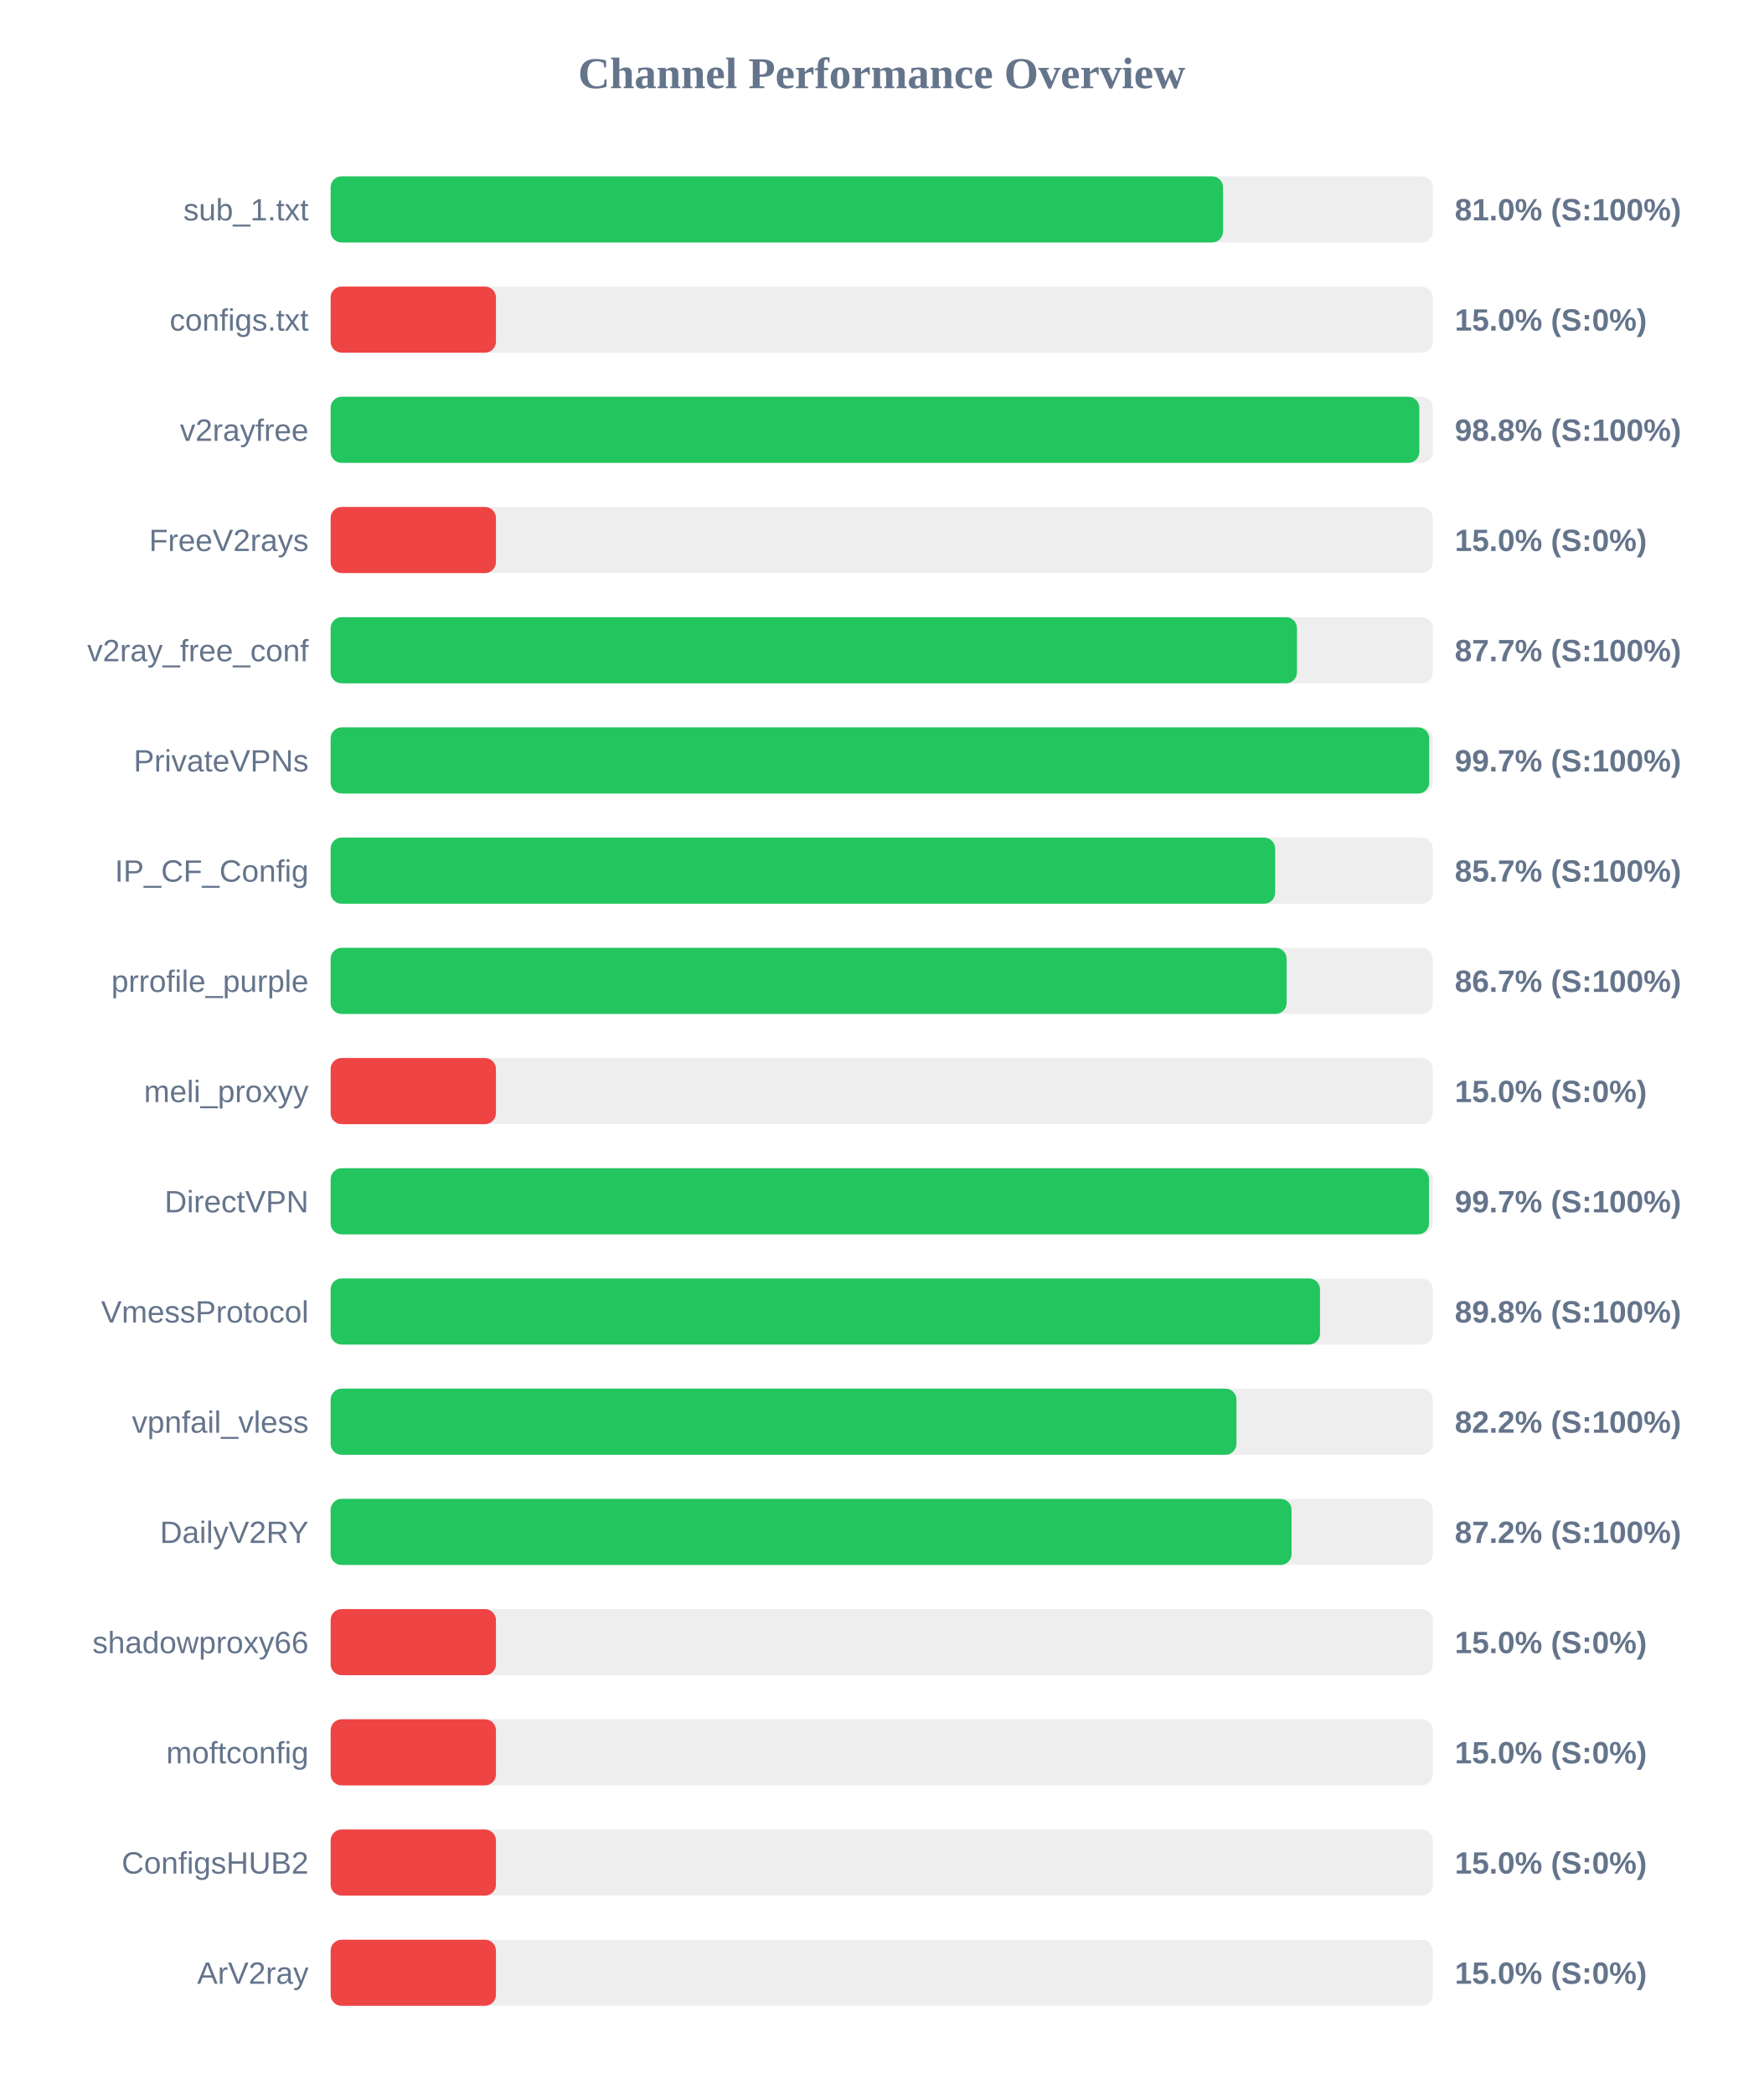
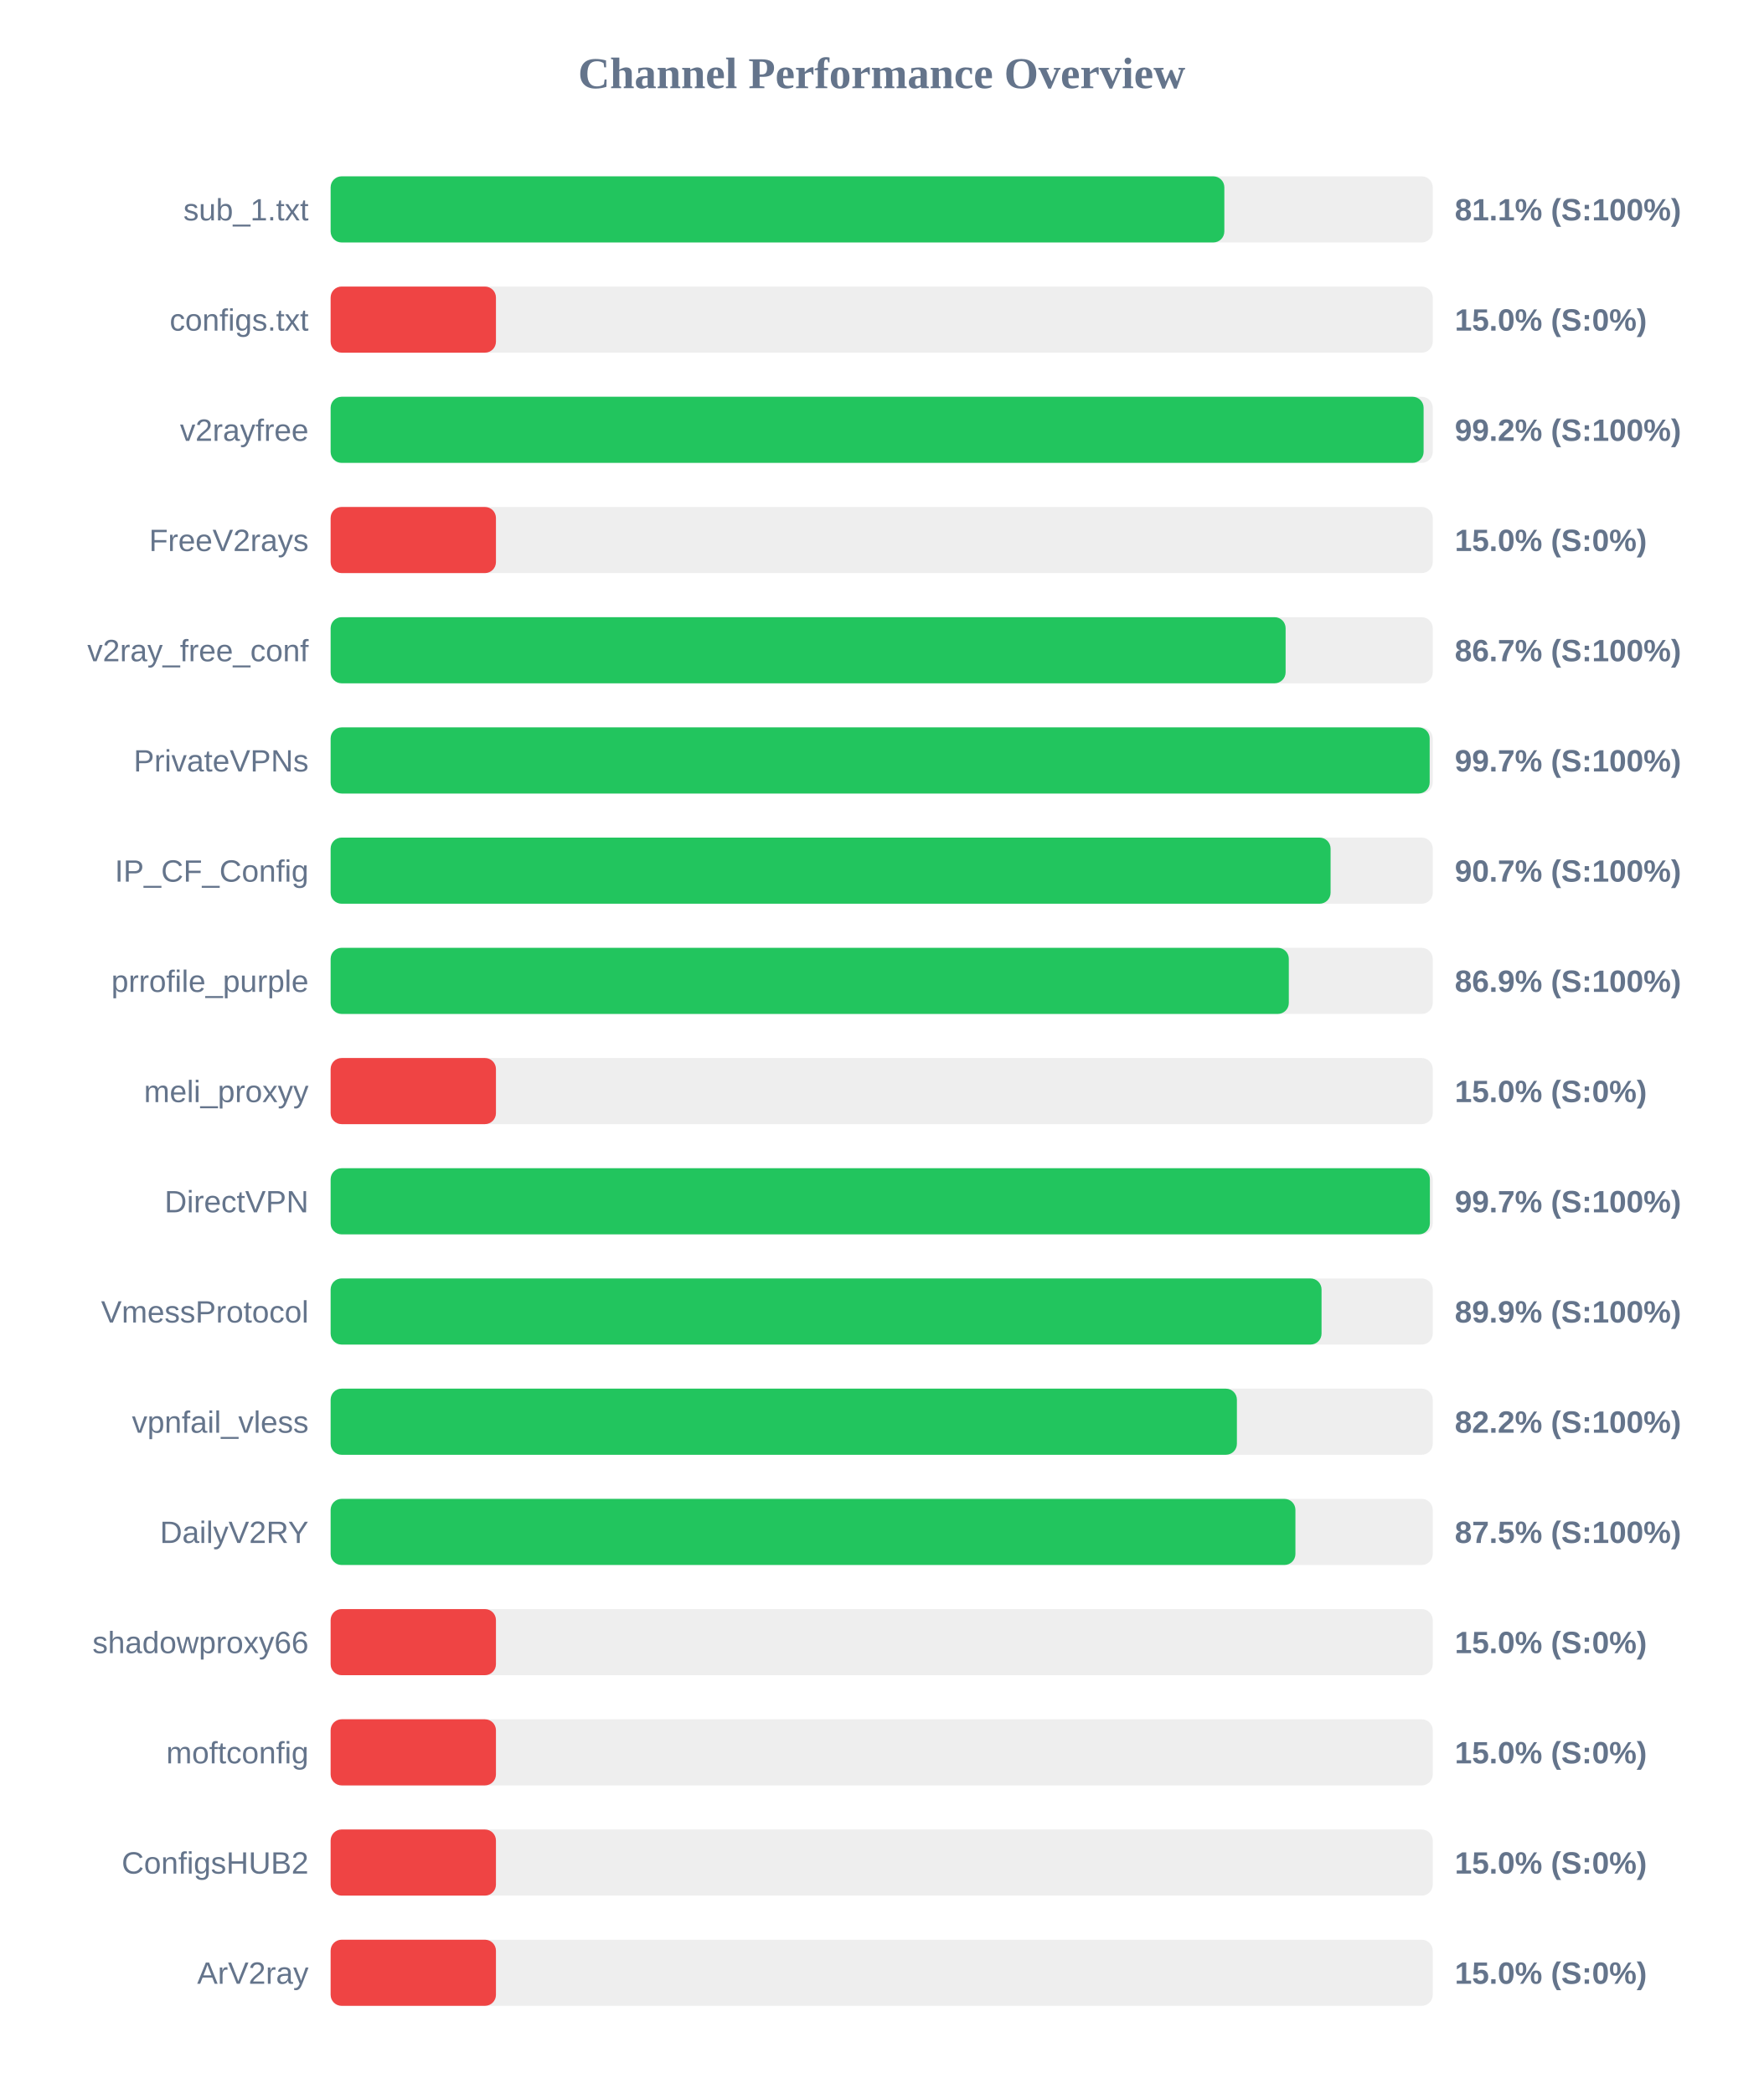
<svg xmlns="http://www.w3.org/2000/svg" width="800" height="950" version="1.1">
  <style>
        .row { font: 14px Arial; fill: #64748b; }
        .score { font: bold 14px Arial; fill: #64748b; }
    </style>
  <text x="400" y="40" text-anchor="middle" font-size="20px" font-weight="bold" fill="#64748b">Channel Performance Overview</text>
  <rect x="150" y="80" width="500" height="30" fill="#eee" rx="5" />
-   <rect x="150" y="80" width="404.85" height="30" fill="#22c55e" rx="5" />
+   <rect x="150" y="80" width="405.45" height="30" fill="#22c55e" rx="5" />
  <text x="140" y="100" text-anchor="end" class="row">sub_1.txt</text>
-   <text x="660" y="100" text-anchor="start" class="score">81.0% (S:100%)</text>
+   <text x="660" y="100" text-anchor="start" class="score">81.1% (S:100%)</text>
  <rect x="150" y="130" width="500" height="30" fill="#eee" rx="5" />
  <rect x="150" y="130" width="75.0" height="30" fill="#ef4444" rx="5" />
  <text x="140" y="150" text-anchor="end" class="row">configs.txt</text>
  <text x="660" y="150" text-anchor="start" class="score">15.0% (S:0%)</text>
  <rect x="150" y="180" width="500" height="30" fill="#eee" rx="5" />
-   <rect x="150" y="180" width="493.9" height="30" fill="#22c55e" rx="5" />
+   <rect x="150" y="180" width="495.85" height="30" fill="#22c55e" rx="5" />
  <text x="140" y="200" text-anchor="end" class="row">v2rayfree</text>
-   <text x="660" y="200" text-anchor="start" class="score">98.8% (S:100%)</text>
+   <text x="660" y="200" text-anchor="start" class="score">99.2% (S:100%)</text>
  <rect x="150" y="230" width="500" height="30" fill="#eee" rx="5" />
  <rect x="150" y="230" width="75.0" height="30" fill="#ef4444" rx="5" />
  <text x="140" y="250" text-anchor="end" class="row">FreeV2rays</text>
  <text x="660" y="250" text-anchor="start" class="score">15.0% (S:0%)</text>
  <rect x="150" y="280" width="500" height="30" fill="#eee" rx="5" />
-   <rect x="150" y="280" width="438.4" height="30" fill="#22c55e" rx="5" />
+   <rect x="150" y="280" width="433.25" height="30" fill="#22c55e" rx="5" />
  <text x="140" y="300" text-anchor="end" class="row">v2ray_free_conf</text>
-   <text x="660" y="300" text-anchor="start" class="score">87.7% (S:100%)</text>
+   <text x="660" y="300" text-anchor="start" class="score">86.7% (S:100%)</text>
  <rect x="150" y="330" width="500" height="30" fill="#eee" rx="5" />
-   <rect x="150" y="330" width="498.4" height="30" fill="#22c55e" rx="5" />
+   <rect x="150" y="330" width="498.6" height="30" fill="#22c55e" rx="5" />
  <text x="140" y="350" text-anchor="end" class="row">PrivateVPNs</text>
  <text x="660" y="350" text-anchor="start" class="score">99.7% (S:100%)</text>
  <rect x="150" y="380" width="500" height="30" fill="#eee" rx="5" />
-   <rect x="150" y="380" width="428.5" height="30" fill="#22c55e" rx="5" />
+   <rect x="150" y="380" width="453.65" height="30" fill="#22c55e" rx="5" />
  <text x="140" y="400" text-anchor="end" class="row">IP_CF_Config</text>
-   <text x="660" y="400" text-anchor="start" class="score">85.7% (S:100%)</text>
+   <text x="660" y="400" text-anchor="start" class="score">90.7% (S:100%)</text>
  <rect x="150" y="430" width="500" height="30" fill="#eee" rx="5" />
-   <rect x="150" y="430" width="433.7" height="30" fill="#22c55e" rx="5" />
+   <rect x="150" y="430" width="434.7" height="30" fill="#22c55e" rx="5" />
  <text x="140" y="450" text-anchor="end" class="row">prrofile_purple</text>
-   <text x="660" y="450" text-anchor="start" class="score">86.7% (S:100%)</text>
+   <text x="660" y="450" text-anchor="start" class="score">86.9% (S:100%)</text>
  <rect x="150" y="480" width="500" height="30" fill="#eee" rx="5" />
  <rect x="150" y="480" width="75.0" height="30" fill="#ef4444" rx="5" />
  <text x="140" y="500" text-anchor="end" class="row">meli_proxyy</text>
  <text x="660" y="500" text-anchor="start" class="score">15.0% (S:0%)</text>
  <rect x="150" y="530" width="500" height="30" fill="#eee" rx="5" />
-   <rect x="150" y="530" width="498.3" height="30" fill="#22c55e" rx="5" />
+   <rect x="150" y="530" width="498.7" height="30" fill="#22c55e" rx="5" />
  <text x="140" y="550" text-anchor="end" class="row">DirectVPN</text>
  <text x="660" y="550" text-anchor="start" class="score">99.7% (S:100%)</text>
  <rect x="150" y="580" width="500" height="30" fill="#eee" rx="5" />
-   <rect x="150" y="580" width="448.85" height="30" fill="#22c55e" rx="5" />
+   <rect x="150" y="580" width="449.55" height="30" fill="#22c55e" rx="5" />
  <text x="140" y="600" text-anchor="end" class="row">VmessProtocol</text>
-   <text x="660" y="600" text-anchor="start" class="score">89.8% (S:100%)</text>
+   <text x="660" y="600" text-anchor="start" class="score">89.9% (S:100%)</text>
  <rect x="150" y="630" width="500" height="30" fill="#eee" rx="5" />
-   <rect x="150" y="630" width="410.95" height="30" fill="#22c55e" rx="5" />
+   <rect x="150" y="630" width="411.15" height="30" fill="#22c55e" rx="5" />
  <text x="140" y="650" text-anchor="end" class="row">vpnfail_vless</text>
  <text x="660" y="650" text-anchor="start" class="score">82.2% (S:100%)</text>
  <rect x="150" y="680" width="500" height="30" fill="#eee" rx="5" />
-   <rect x="150" y="680" width="435.95" height="30" fill="#22c55e" rx="5" />
+   <rect x="150" y="680" width="437.7" height="30" fill="#22c55e" rx="5" />
  <text x="140" y="700" text-anchor="end" class="row">DailyV2RY</text>
-   <text x="660" y="700" text-anchor="start" class="score">87.2% (S:100%)</text>
+   <text x="660" y="700" text-anchor="start" class="score">87.5% (S:100%)</text>
  <rect x="150" y="730" width="500" height="30" fill="#eee" rx="5" />
  <rect x="150" y="730" width="75.0" height="30" fill="#ef4444" rx="5" />
  <text x="140" y="750" text-anchor="end" class="row">shadowproxy66</text>
  <text x="660" y="750" text-anchor="start" class="score">15.0% (S:0%)</text>
  <rect x="150" y="780" width="500" height="30" fill="#eee" rx="5" />
  <rect x="150" y="780" width="75.0" height="30" fill="#ef4444" rx="5" />
  <text x="140" y="800" text-anchor="end" class="row">moftconfig</text>
  <text x="660" y="800" text-anchor="start" class="score">15.0% (S:0%)</text>
  <rect x="150" y="830" width="500" height="30" fill="#eee" rx="5" />
  <rect x="150" y="830" width="75.0" height="30" fill="#ef4444" rx="5" />
  <text x="140" y="850" text-anchor="end" class="row">ConfigsHUB2</text>
  <text x="660" y="850" text-anchor="start" class="score">15.0% (S:0%)</text>
  <rect x="150" y="880" width="500" height="30" fill="#eee" rx="5" />
  <rect x="150" y="880" width="75.0" height="30" fill="#ef4444" rx="5" />
  <text x="140" y="900" text-anchor="end" class="row">ArV2ray</text>
  <text x="660" y="900" text-anchor="start" class="score">15.0% (S:0%)</text>
</svg>
